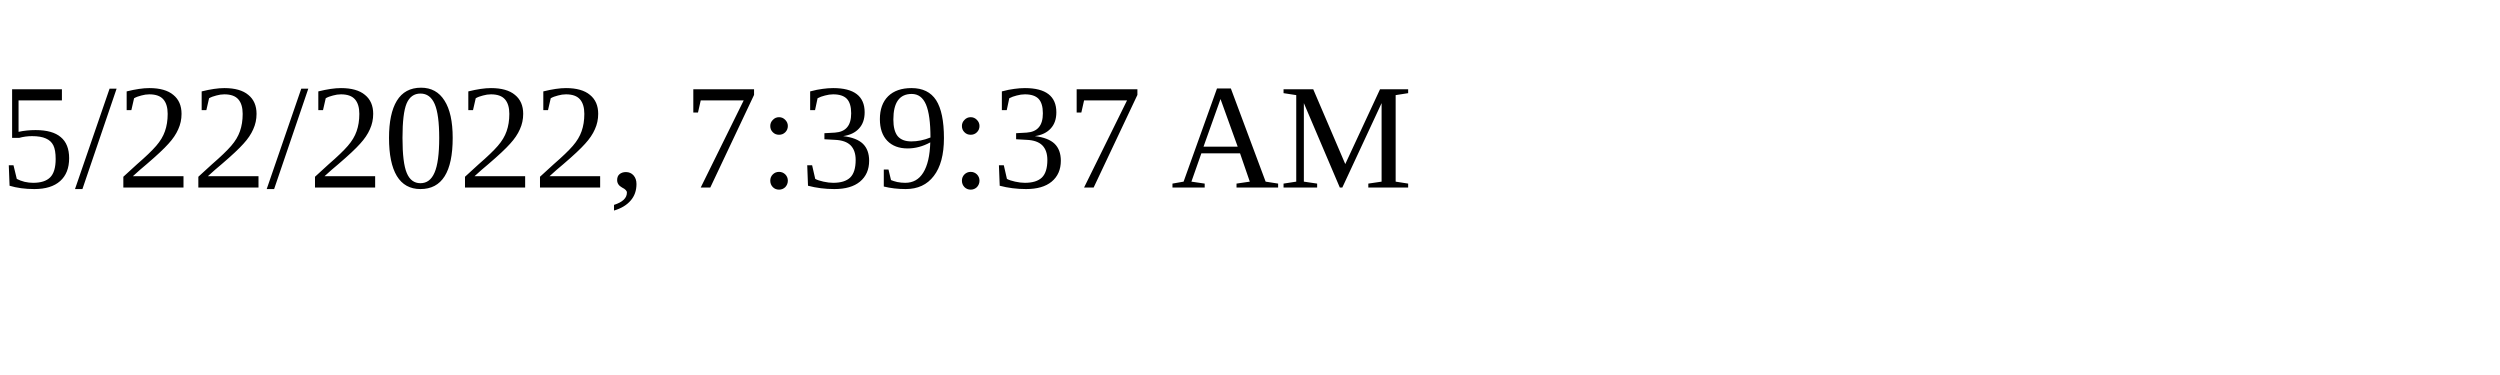
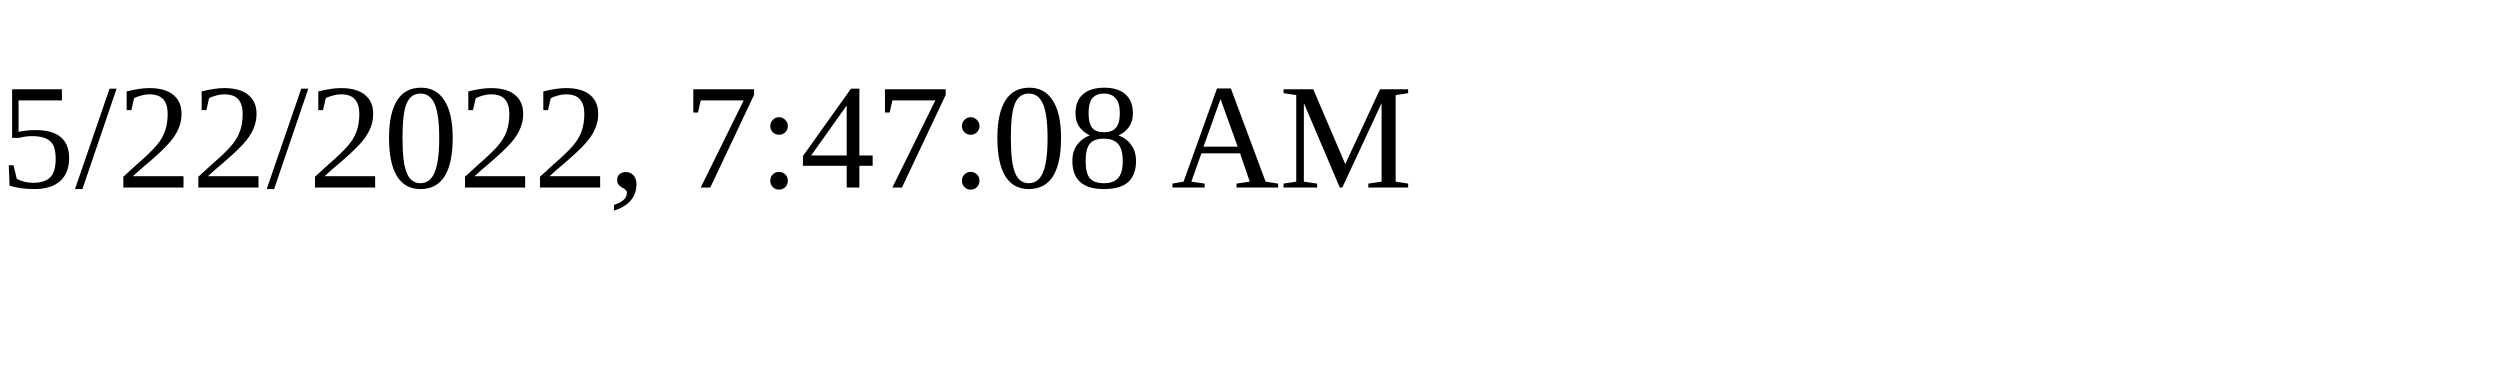
<svg xmlns="http://www.w3.org/2000/svg" height="30" width="200">
-   <text x="0" y="15">5/22/2022, 7:39:37 AM</text>
+   <text x="0" y="15">5/22/2022, 7:47:08 AM</text>
</svg>
